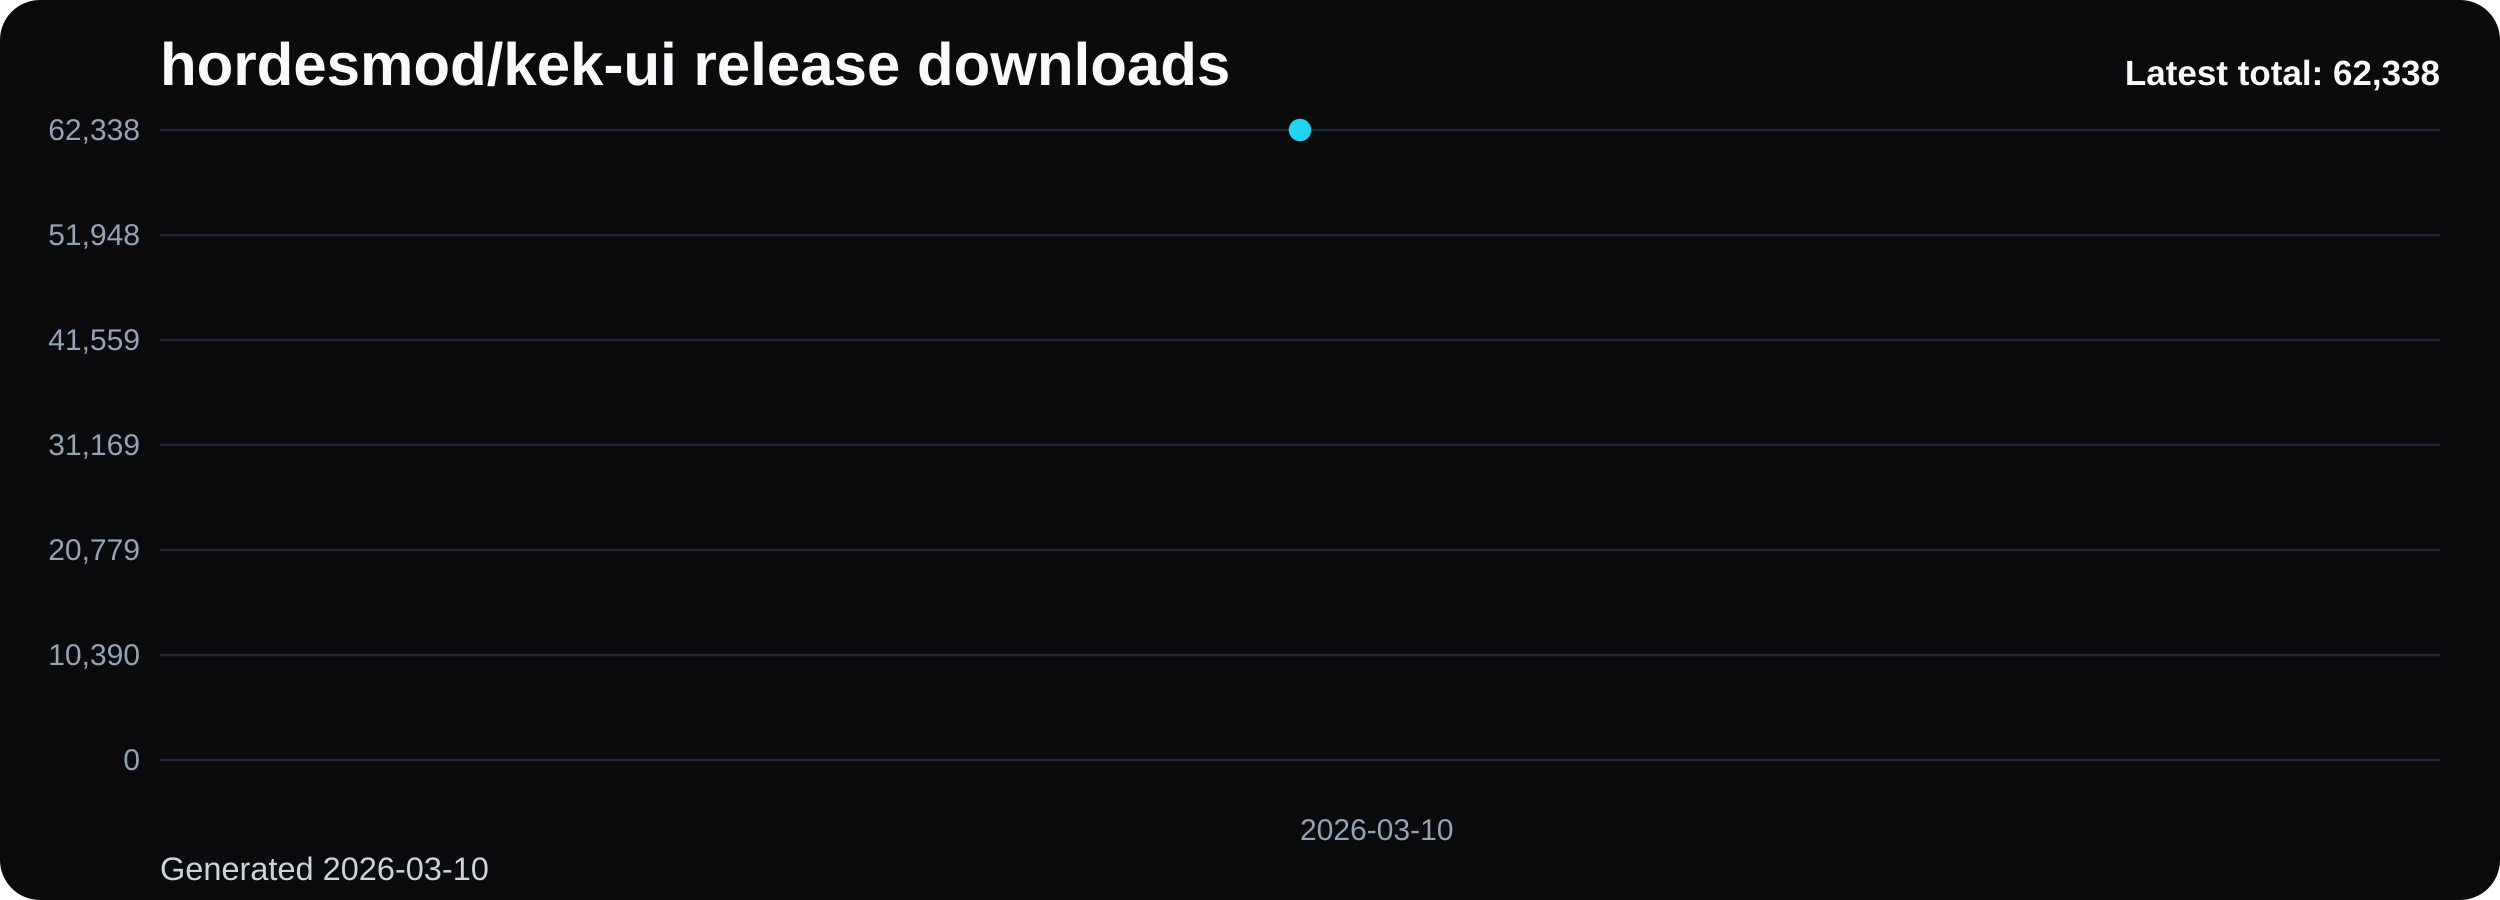
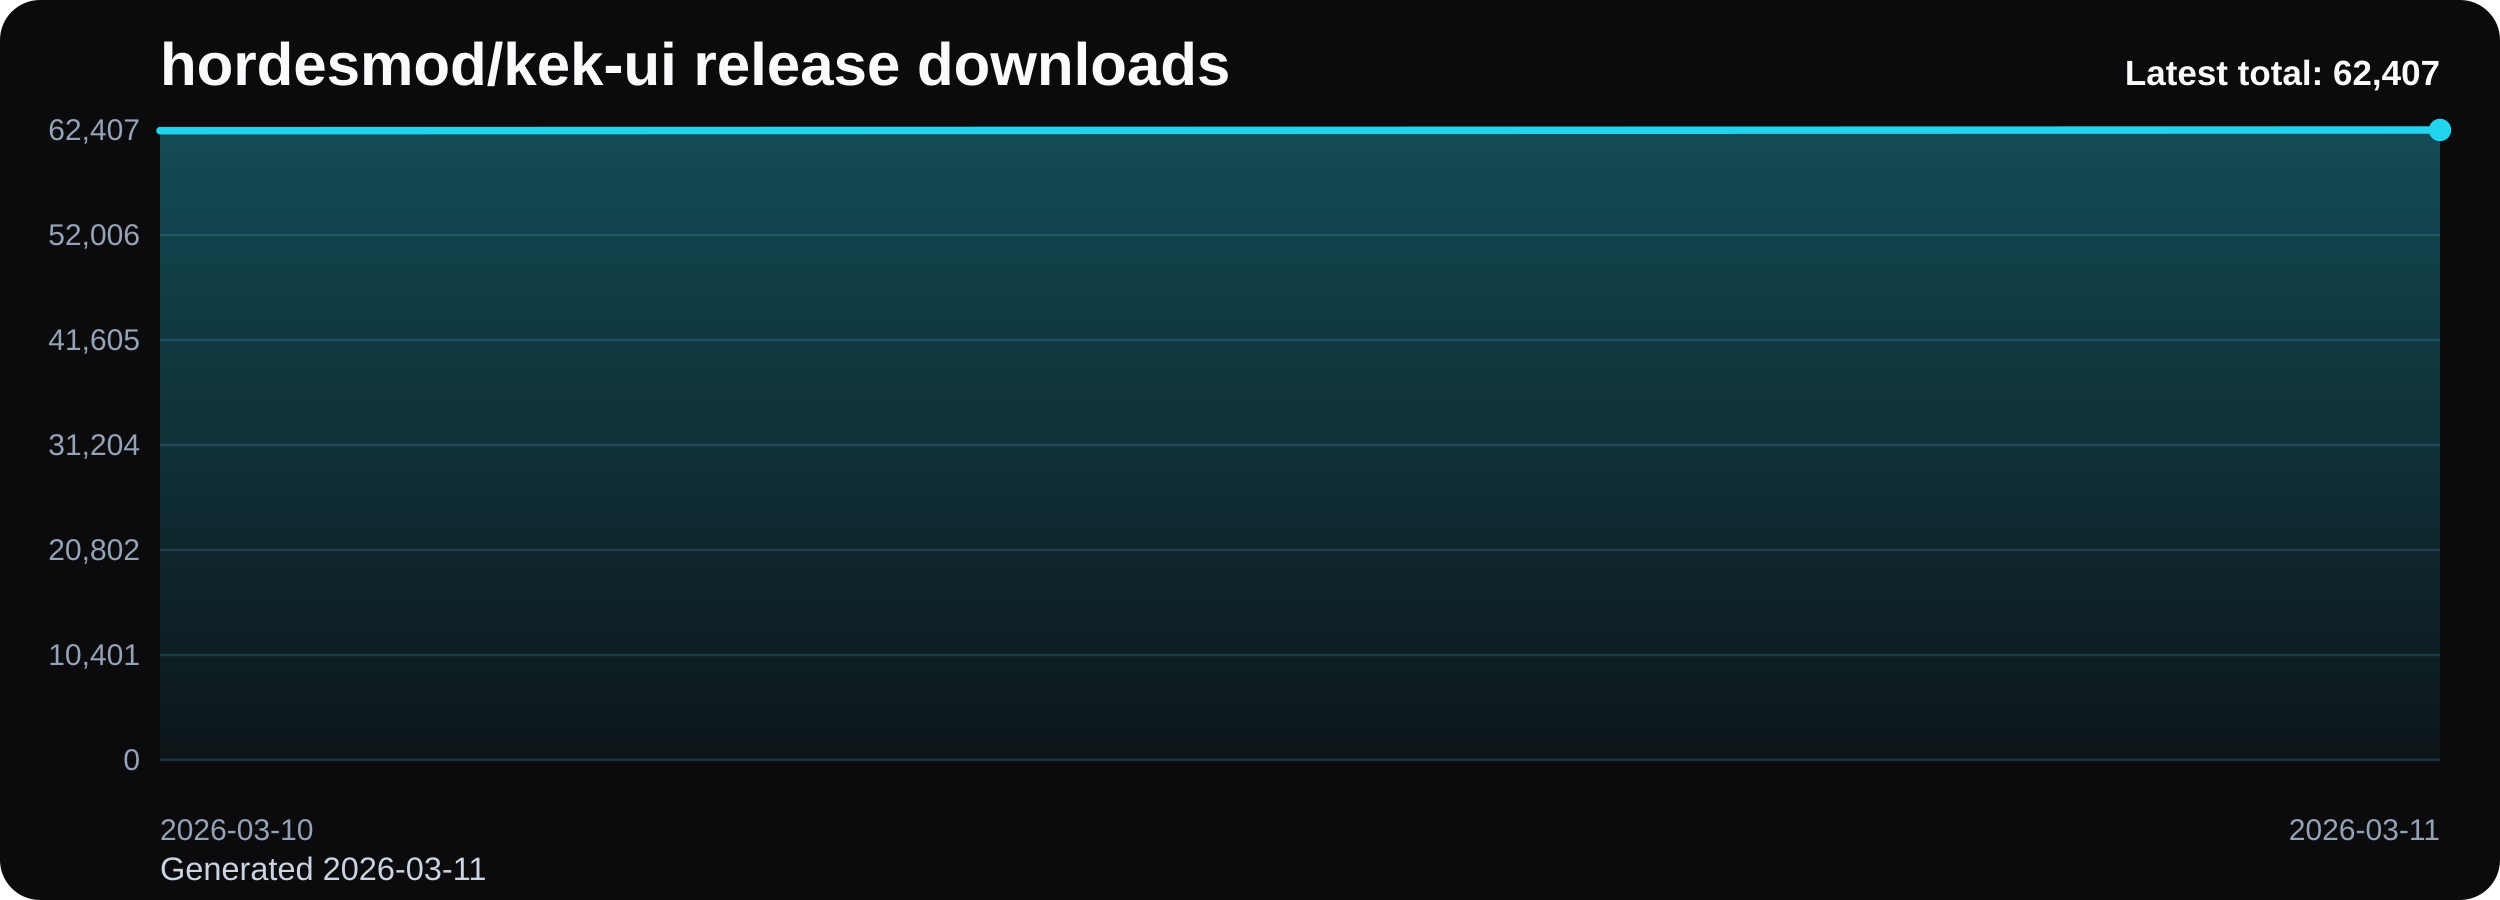
<svg xmlns="http://www.w3.org/2000/svg" viewBox="0 0 1000 360" role="img" aria-label="hordesmod/kek-ui release downloads chart">
  <defs>
    <linearGradient id="fill-total-trend-black" x1="0" y1="0" x2="0" y2="1">
      <stop offset="0%" stop-color="#22d3ee" stop-opacity="0.32" />
      <stop offset="100%" stop-color="#22d3ee" stop-opacity="0.05" />
    </linearGradient>
    <style>
      .bg { fill: #0b0b0d; }
      .title { font: 700 24px Arial, sans-serif; fill: #f8fafc; }
      .sub { font: 400 13px Arial, sans-serif; fill: #cbd5e1; }
      .grid { stroke: #1f2937; stroke-width: 1; }
      .axis { font: 400 12px Arial, sans-serif; fill: #94a3b8; }
      .line { fill: none; stroke: #22d3ee; stroke-width: 3; stroke-linecap: round; stroke-linejoin: round; }
      .dot { fill: #22d3ee; }
      .value { font: 600 11px Arial, sans-serif; fill: #cbd5e1; }
      .latest { font: 700 14px Arial, sans-serif; fill: #f8fafc; }
    </style>
  </defs>
  <rect class="bg" x="0" y="0" width="1000" height="360" rx="16" />
  <text class="title" x="64" y="34">hordesmod/kek-ui release downloads</text>
-   <text class="sub" x="64" y="352">Generated 2026-03-10</text>
+   <text class="sub" x="64" y="352">Generated 2026-03-11</text>
  <line x1="64" y1="52.00" x2="976" y2="52.00" class="grid" />
-   <text x="56" y="56.00" text-anchor="end" class="axis">62,338</text>
+   <text x="56" y="56.00" text-anchor="end" class="axis">62,407</text>
  <line x1="64" y1="94.00" x2="976" y2="94.00" class="grid" />
-   <text x="56" y="98.00" text-anchor="end" class="axis">51,948</text>
+   <text x="56" y="98.00" text-anchor="end" class="axis">52,006</text>
  <line x1="64" y1="136.00" x2="976" y2="136.00" class="grid" />
-   <text x="56" y="140.00" text-anchor="end" class="axis">41,559</text>
+   <text x="56" y="140.00" text-anchor="end" class="axis">41,605</text>
  <line x1="64" y1="178.00" x2="976" y2="178.00" class="grid" />
-   <text x="56" y="182.00" text-anchor="end" class="axis">31,169</text>
+   <text x="56" y="182.00" text-anchor="end" class="axis">31,204</text>
  <line x1="64" y1="220.00" x2="976" y2="220.00" class="grid" />
-   <text x="56" y="224.00" text-anchor="end" class="axis">20,779</text>
+   <text x="56" y="224.00" text-anchor="end" class="axis">20,802</text>
  <line x1="64" y1="262.00" x2="976" y2="262.00" class="grid" />
-   <text x="56" y="266.00" text-anchor="end" class="axis">10,390</text>
+   <text x="56" y="266.00" text-anchor="end" class="axis">10,401</text>
  <line x1="64" y1="304.00" x2="976" y2="304.00" class="grid" />
  <text x="56" y="308.00" text-anchor="end" class="axis">0</text>
-   <path d="M 520.00 304 L 520.00 52.00 L 520.00 304 Z" fill="url(#fill-total-trend-black)" />
-   <polyline class="line" points="520.00,52.00" />
-   <circle class="dot" cx="520.00" cy="52.00" r="4.5" />
-   <text class="axis" x="520.00" y="336" text-anchor="start">2026-03-10</text>
-   <text class="latest" x="976" y="34" text-anchor="end">Latest total: 62,338</text>
+   <path d="M 64.00 304 L 64.00 52.28 L 976.00 52.00 L 976.00 304 Z" fill="url(#fill-total-trend-black)" />
+   <polyline class="line" points="64.00,52.28 976.00,52.00" />
+   <circle class="dot" cx="976.00" cy="52.00" r="4.5" />
+   <text class="axis" x="64.00" y="336" text-anchor="start">2026-03-10</text>
+   <text class="axis" x="976.00" y="336" text-anchor="end">2026-03-11</text>
+   <text class="latest" x="976" y="34" text-anchor="end">Latest total: 62,407</text>
</svg>
